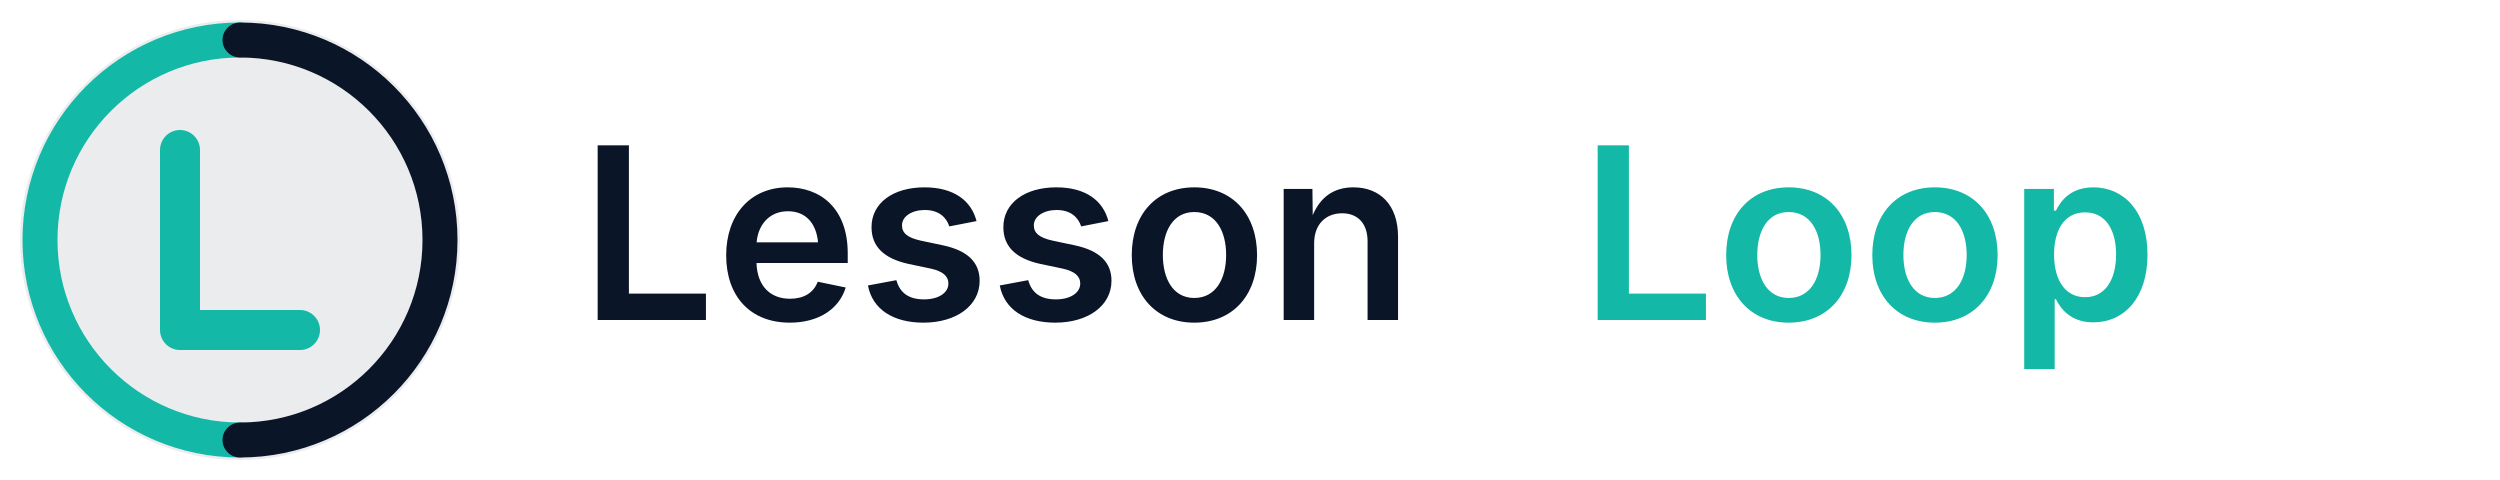
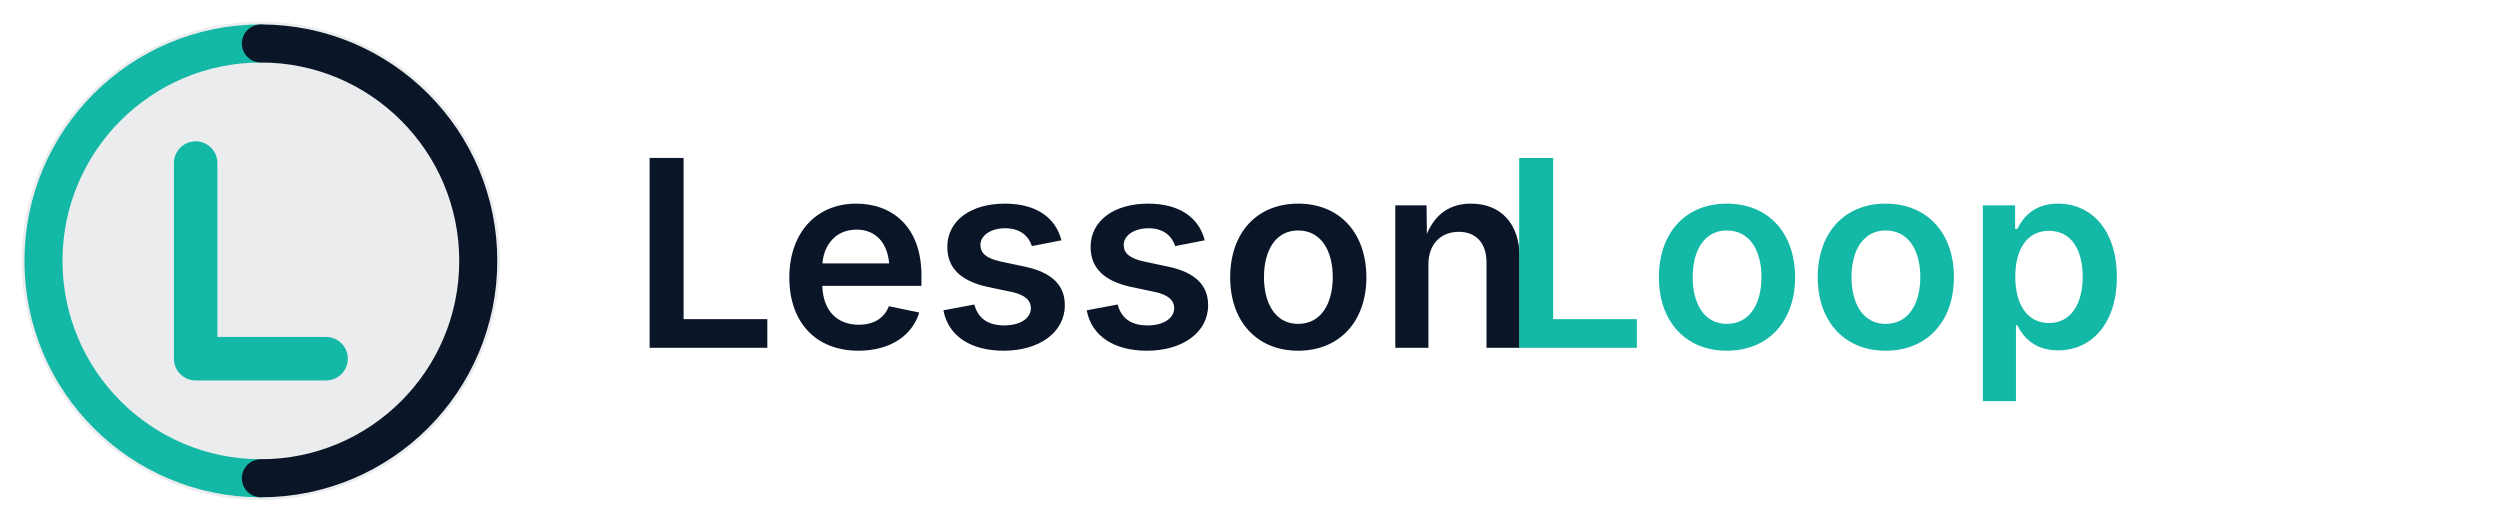
- <svg xmlns="http://www.w3.org/2000/svg" viewBox="0 0 250 48" fill="none">
+ <svg xmlns="http://www.w3.org/2000/svg" viewBox="0 0 230 48" fill="none">
  <defs>
    <linearGradient id="full-accent-gradient" x1="0%" y1="0%" x2="100%" y2="100%">
      <stop offset="0%" style="stop-color:#14b8a6;stop-opacity:1" />
      <stop offset="100%" style="stop-color:#0d9488;stop-opacity:1" />
    </linearGradient>
  </defs>
  <g>
    <circle cx="24" cy="24" r="22" fill="#0a1628" fill-opacity="0.08" />
    <path d="M24 4C12.954 4 4 12.954 4 24s8.954 20 20 20" stroke="#14b8a6" stroke-width="3.5" stroke-linecap="round" />
    <path d="M24 44c11.046 0 20-8.954 20-20S35.046 4 24 4" stroke="#0a1628" stroke-width="3.5" stroke-linecap="round" />
    <path d="M18 15v18h12" stroke="#14b8a6" stroke-width="4" stroke-linecap="round" stroke-linejoin="round" />
  </g>
  <text x="58" y="32" font-family="Inter, system-ui, sans-serif" font-size="24" font-weight="600" fill="#0a1628">Lesson</text>
-   <text x="158" y="32" font-family="Inter, system-ui, sans-serif" font-size="24" font-weight="600" fill="#14b8a6">Loop</text>
+   <text x="138" y="32" font-family="Inter, system-ui, sans-serif" font-size="24" font-weight="600" fill="#14b8a6">Loop</text>
</svg>
